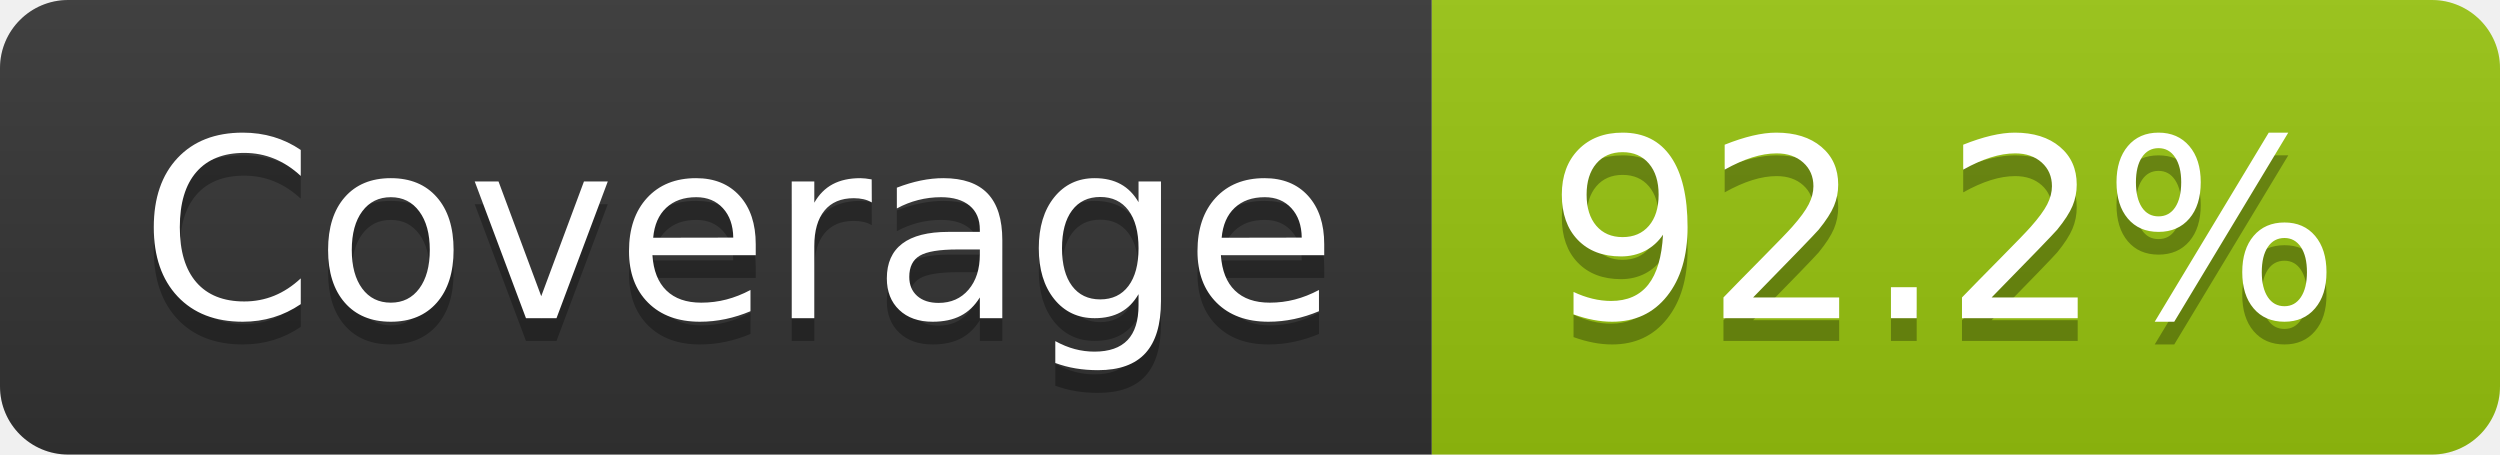
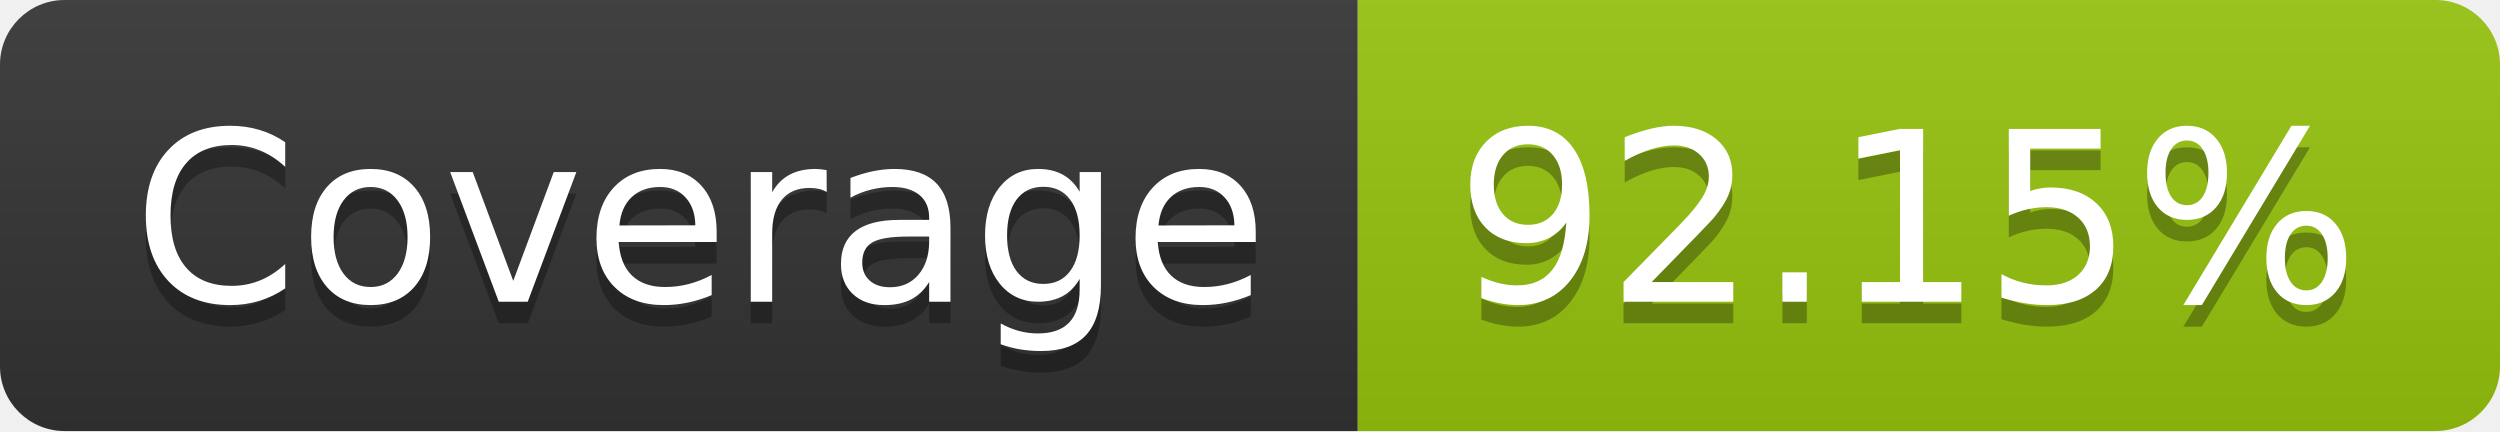
- <svg xmlns="http://www.w3.org/2000/svg" width="110" height="20" role="img" aria-label="Coverage: 92.2%">
+ <svg xmlns="http://www.w3.org/2000/svg" width="116" height="20" role="img" aria-label="Coverage: 92.15%">
  <linearGradient id="s" x2="0" y2="100%">
    <stop offset="0" stop-color="#bbb" stop-opacity=".1" />
    <stop offset="1" stop-opacity=".1" />
  </linearGradient>
  <clipPath id="r">
-     <rect width="110" height="20" rx="3" fill="#fff" />
+     <rect width="116" height="20" rx="3" fill="#fff" />
  </clipPath>
  <g clip-path="url(#r)">
    <rect width="63" height="20" fill="#333" />
-     <rect x="63" width="47" height="20" fill="#97c40f" />
-     <rect width="110" height="20" fill="url(#s)" />
+     <rect x="63" width="53" height="20" fill="#97c40f" />
+     <rect width="116" height="20" fill="url(#s)" />
  </g>
  <g fill="#fff" text-anchor="middle" font-family="Verdana,Geneva,DejaVu Sans,sans-serif" text-rendering="geometricPrecision" font-size="110">
    <text aria-hidden="true" x="325" y="150" fill="#010101" fill-opacity=".3" transform="scale(.1)" textLength="530">Coverage</text>
    <text x="325" y="140" transform="scale(.1)" fill="#fff" textLength="530">Coverage</text>
-     <text aria-hidden="true" x="855" y="150" fill="#010101" fill-opacity=".3" transform="scale(.1)" textLength="370">92.2%</text>
-     <text x="855" y="140" transform="scale(.1)" fill="#fff" textLength="370">92.2%</text>
+     <text aria-hidden="true" x="885" y="150" fill="#010101" fill-opacity=".3" transform="scale(.1)" textLength="430">92.15%</text>
+     <text x="885" y="140" transform="scale(.1)" fill="#fff" textLength="430">92.15%</text>
  </g>
</svg>
